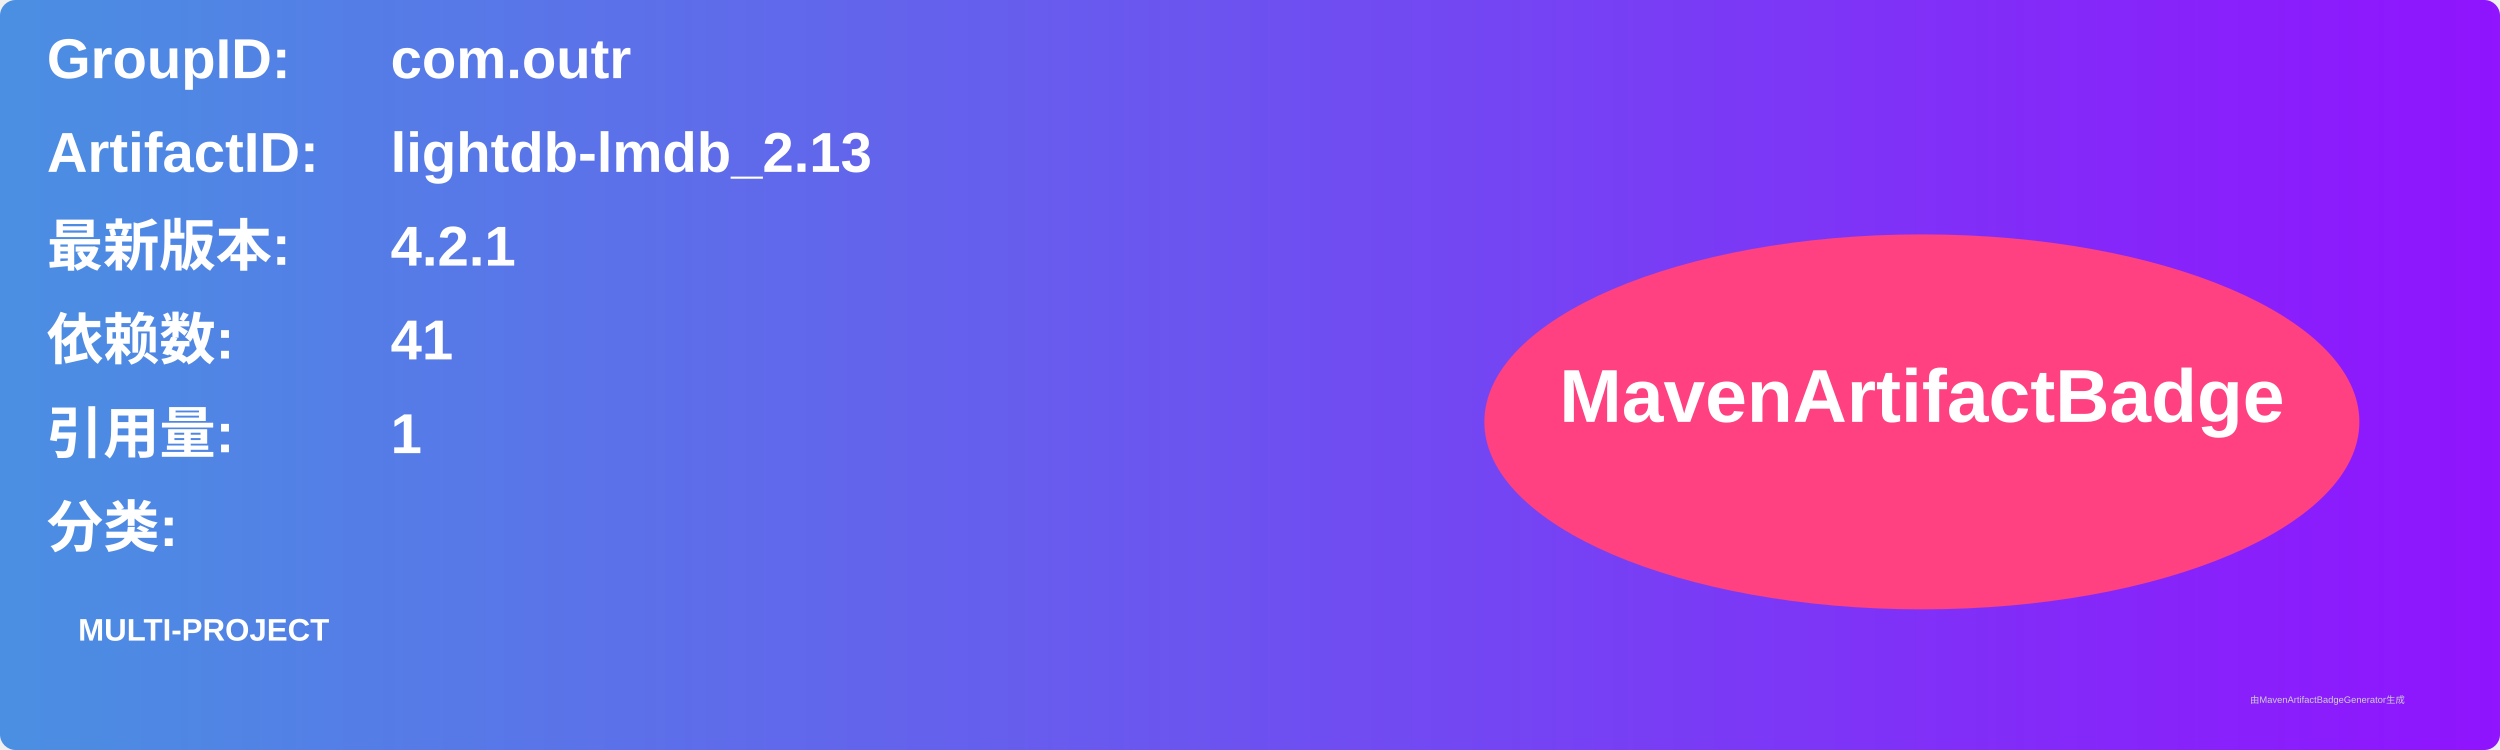
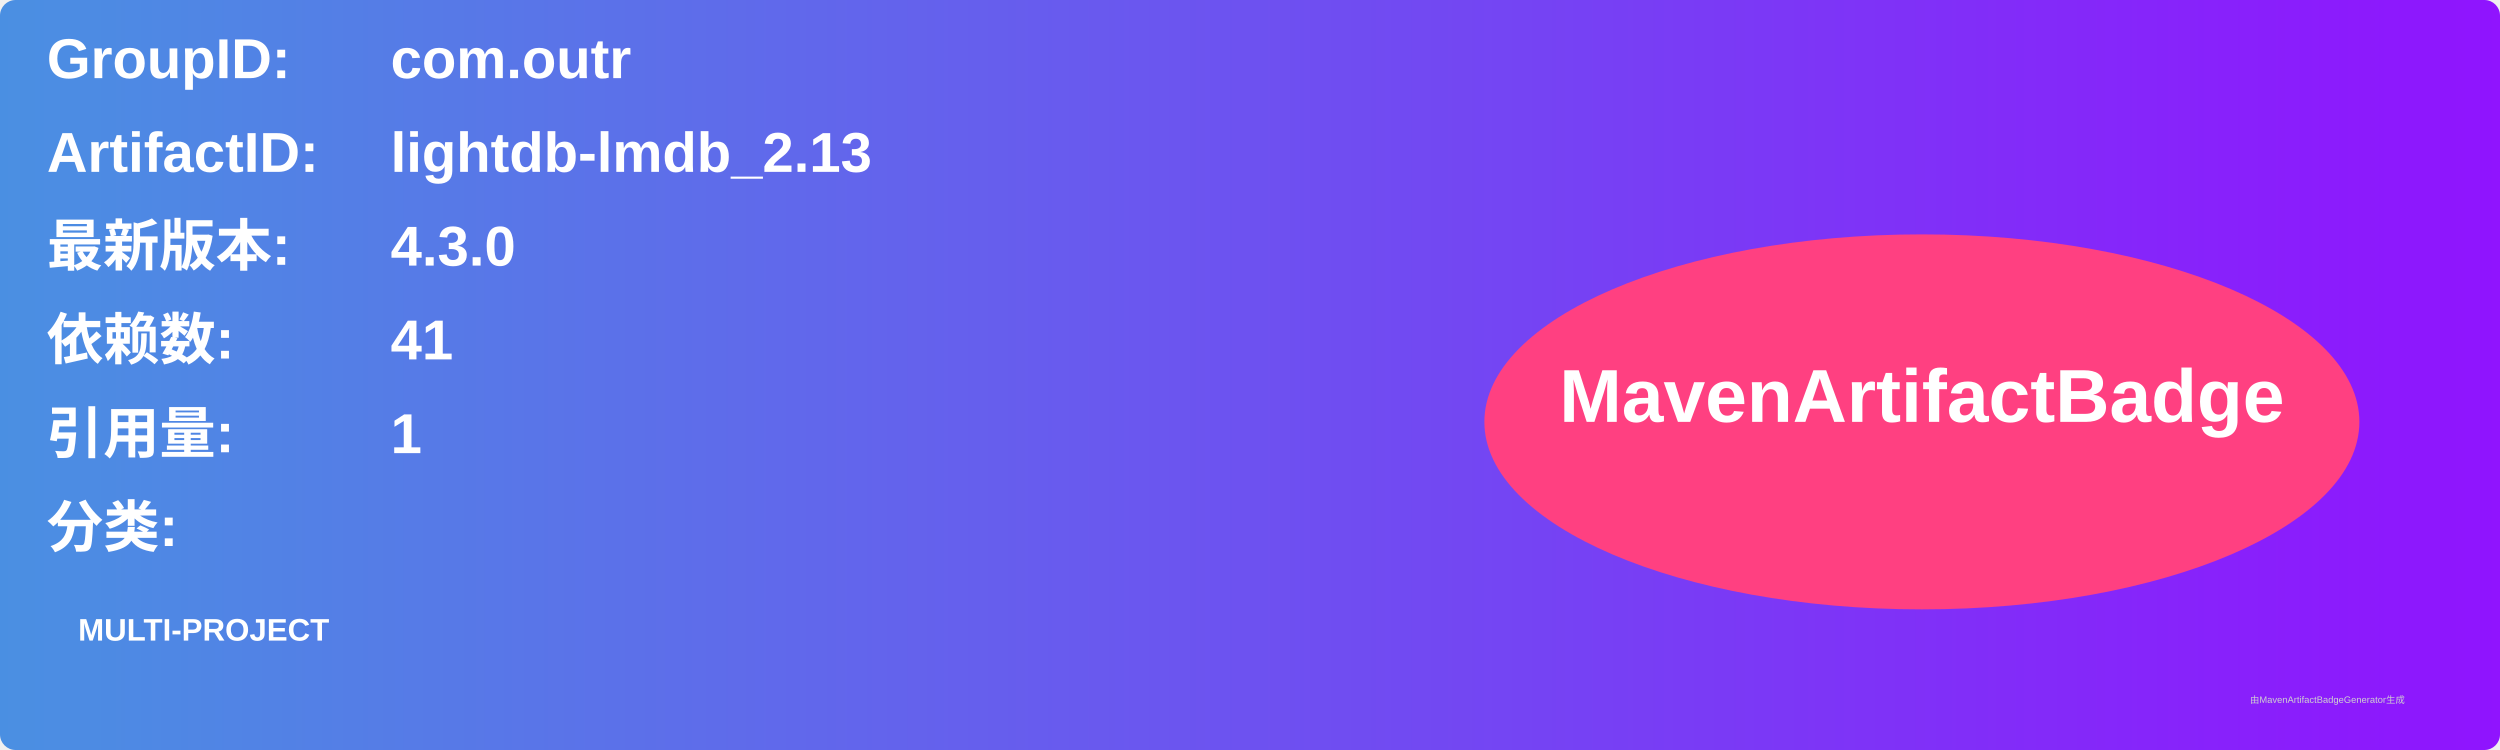
<svg xmlns="http://www.w3.org/2000/svg" width="800" height="240" viewBox="0 0 800 240">
  <linearGradient id="grad" x1="0%" y1="0%" x2="100%" y2="0%">
    <stop offset="0%" stop-color="#4a90e2" />
    <stop offset="100%" stop-color="#9013fe" />
  </linearGradient>
  <rect width="100%" height="100%" rx="5" ry="5" fill="url(#grad)" />
  <g transform="translate(15, 15)">
    <text x="0" y="10" font-family="Arial" font-size="18" fill="white" font-weight="bold" width="260">GroupID:</text>
    <text x="110" y="10" font-family="Arial" font-size="18" fill="white" font-weight="bold" width="460">com.outr</text>
    <text x="0" y="40" font-family="Arial" font-size="18" fill="white" font-weight="bold" width="260">ArtifactID:</text>
    <text x="110" y="40" font-family="Arial" font-size="18" fill="white" font-weight="bold" width="460">lightdb-lmdb_2.13</text>
    <text x="0" y="70" font-family="Arial" font-size="18" fill="white" font-weight="bold">最新版本:</text>
    <text x="110" y="70" font-family="Arial" font-size="18" fill="white" font-weight="bold">
-       <tspan font-weight="bold">4.2.1</tspan>
+       <tspan font-weight="bold">4.3.0</tspan>
    </text>
    <text x="0" y="100" font-family="Arial" font-size="18" fill="white" font-weight="bold">依赖数: </text>
    <text x="110" y="100" font-family="Arial" font-size="18" fill="white">
      <tspan font-weight="bold">41</tspan>
    </text>
    <text x="0" y="130" font-family="Arial" font-size="18" fill="white" font-weight="bold">引用量: </text>
    <text x="110" y="130" font-family="Arial" font-size="18" fill="white">
      <tspan font-weight="bold">1</tspan>
    </text>
    <text x="0" y="160" font-family="Arial" font-size="18" fill="white" font-weight="bold">分类:</text>
    <text x="10" y="190" font-family="Arial" font-size="10" fill="white">
      <tspan font-weight="bold">MULTI-PROJECT</tspan>
    </text>
    <ellipse cx="600" cy="120" rx="140" ry="60" fill="#ff4081" />
    <text x="600" y="120" text-anchor="middle" font-family="Arial" font-size="24" fill="white" font-weight="bold">MavenArtifactBadge</text>
  </g>
  <text x="720" y="225" font-family="Arial" font-size="3" fill="#d0d0d0">由MavenArtifactBadgeGenerator生成</text>
</svg>
